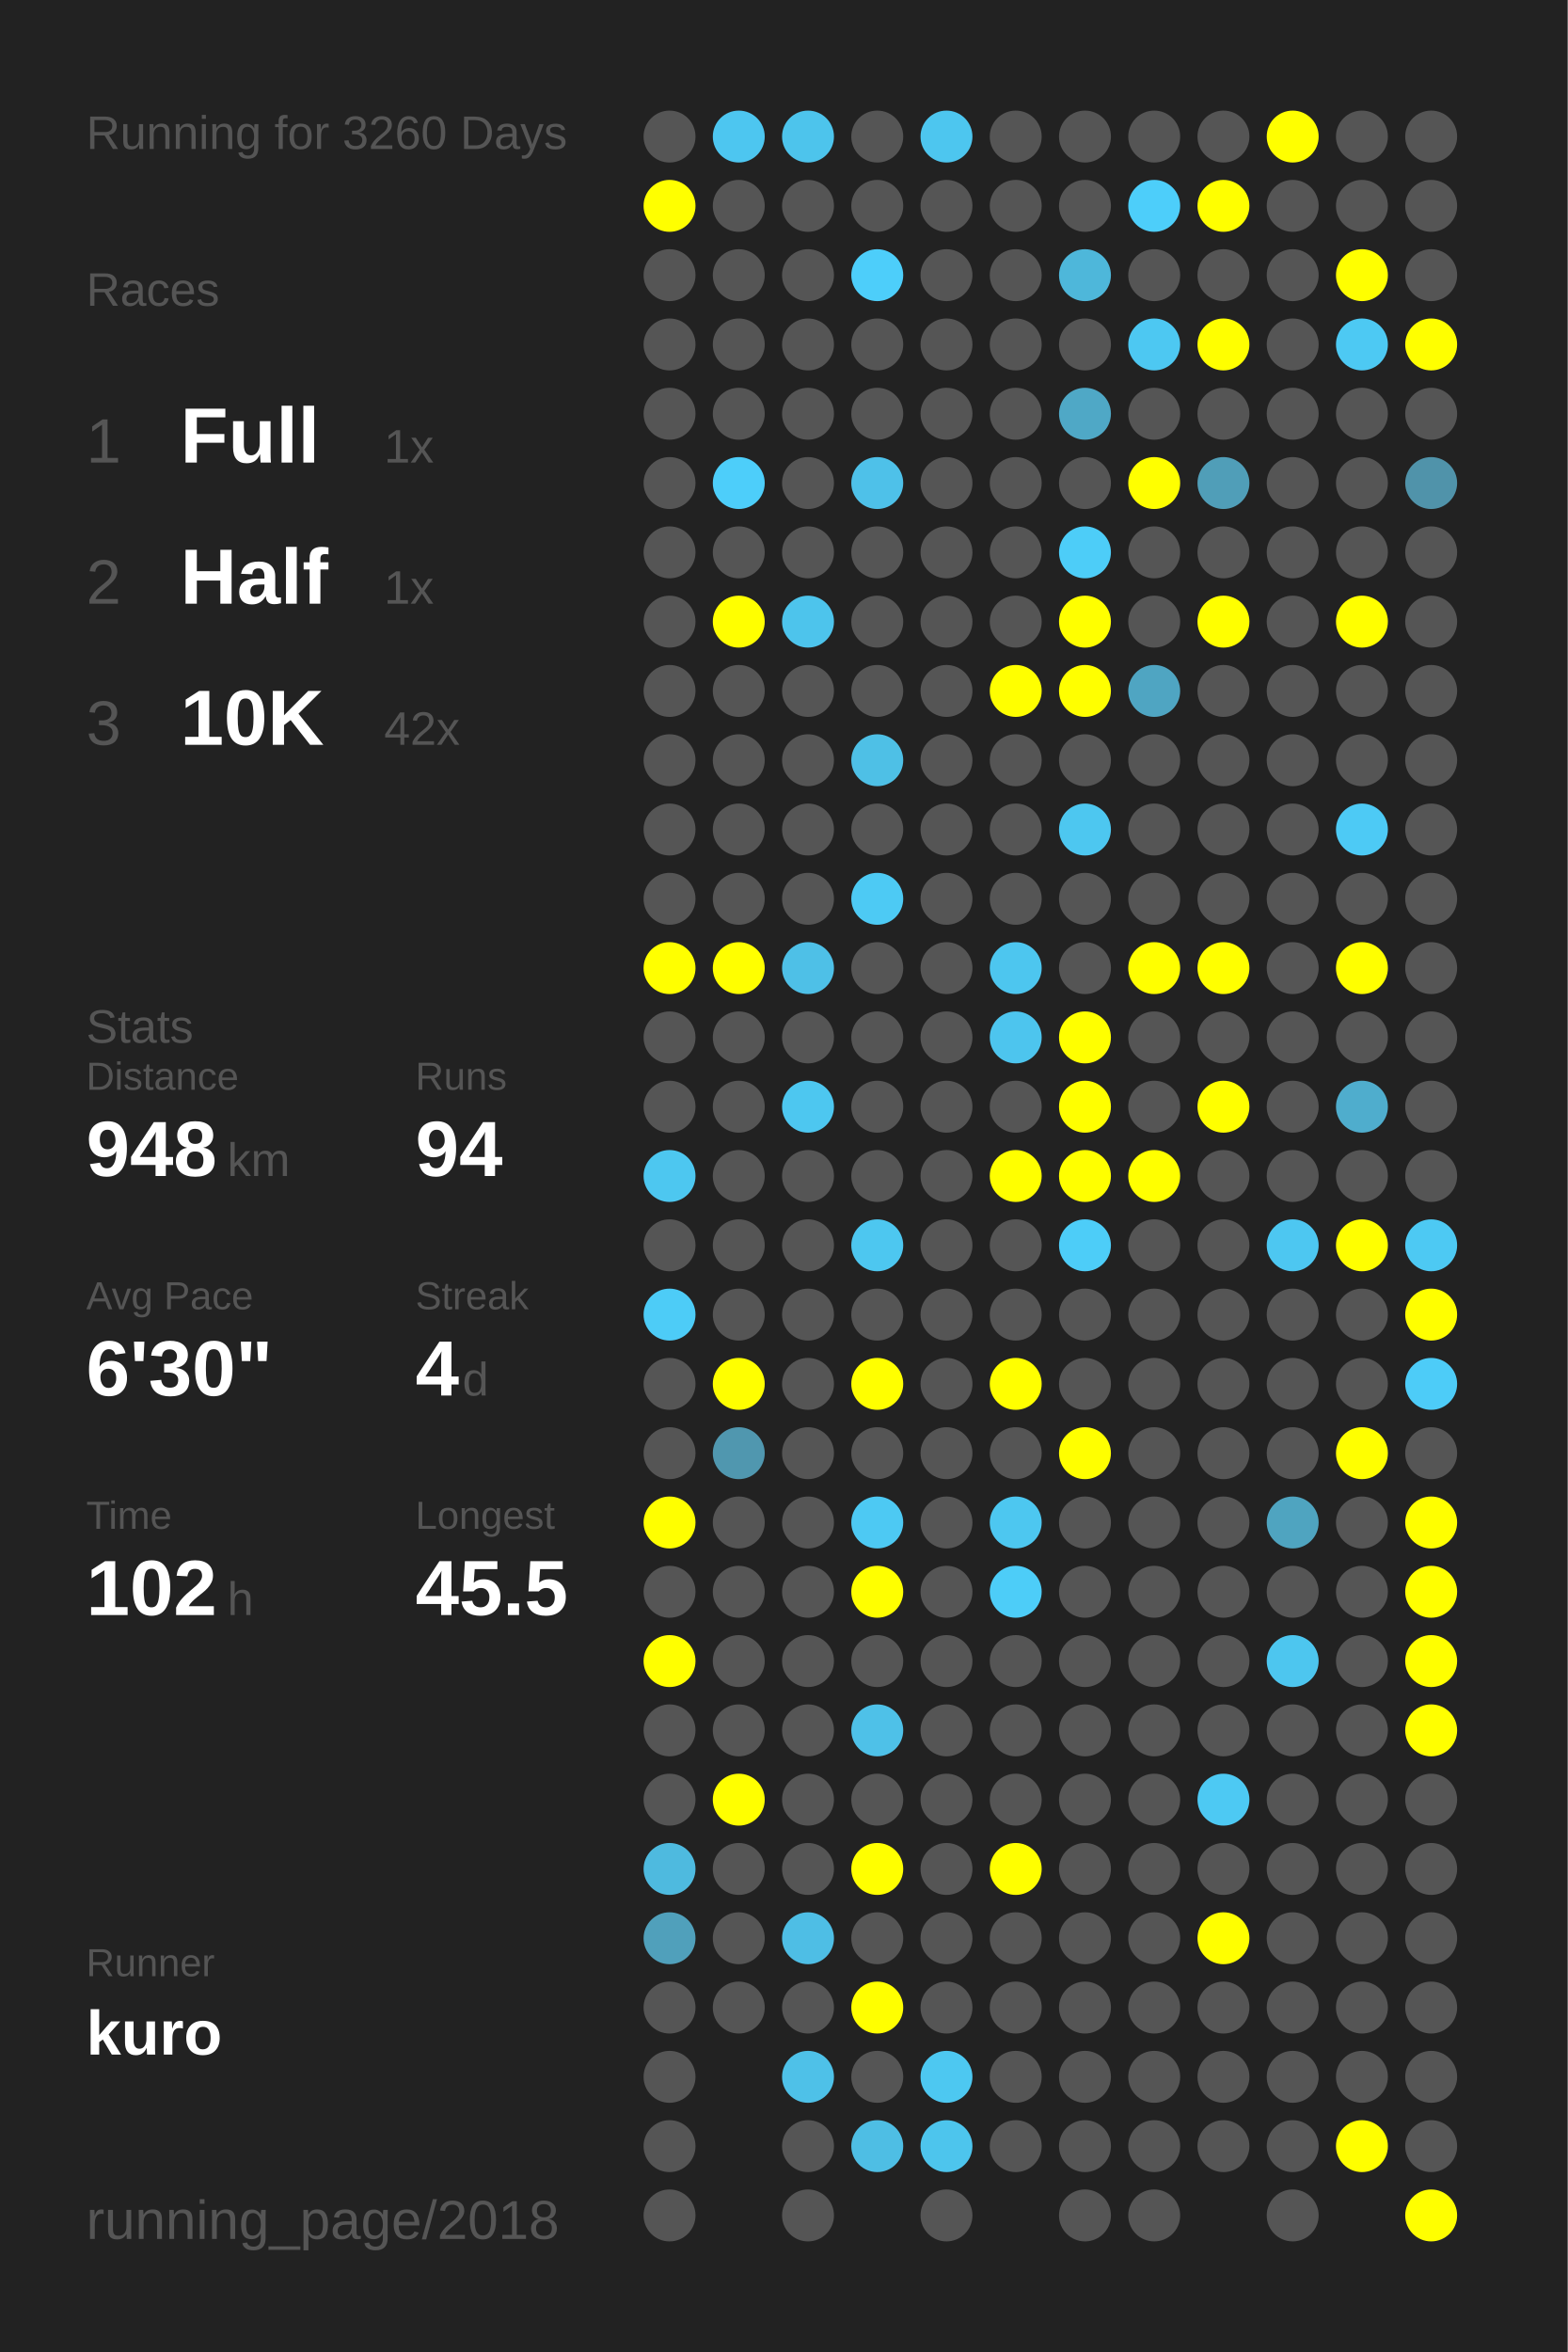
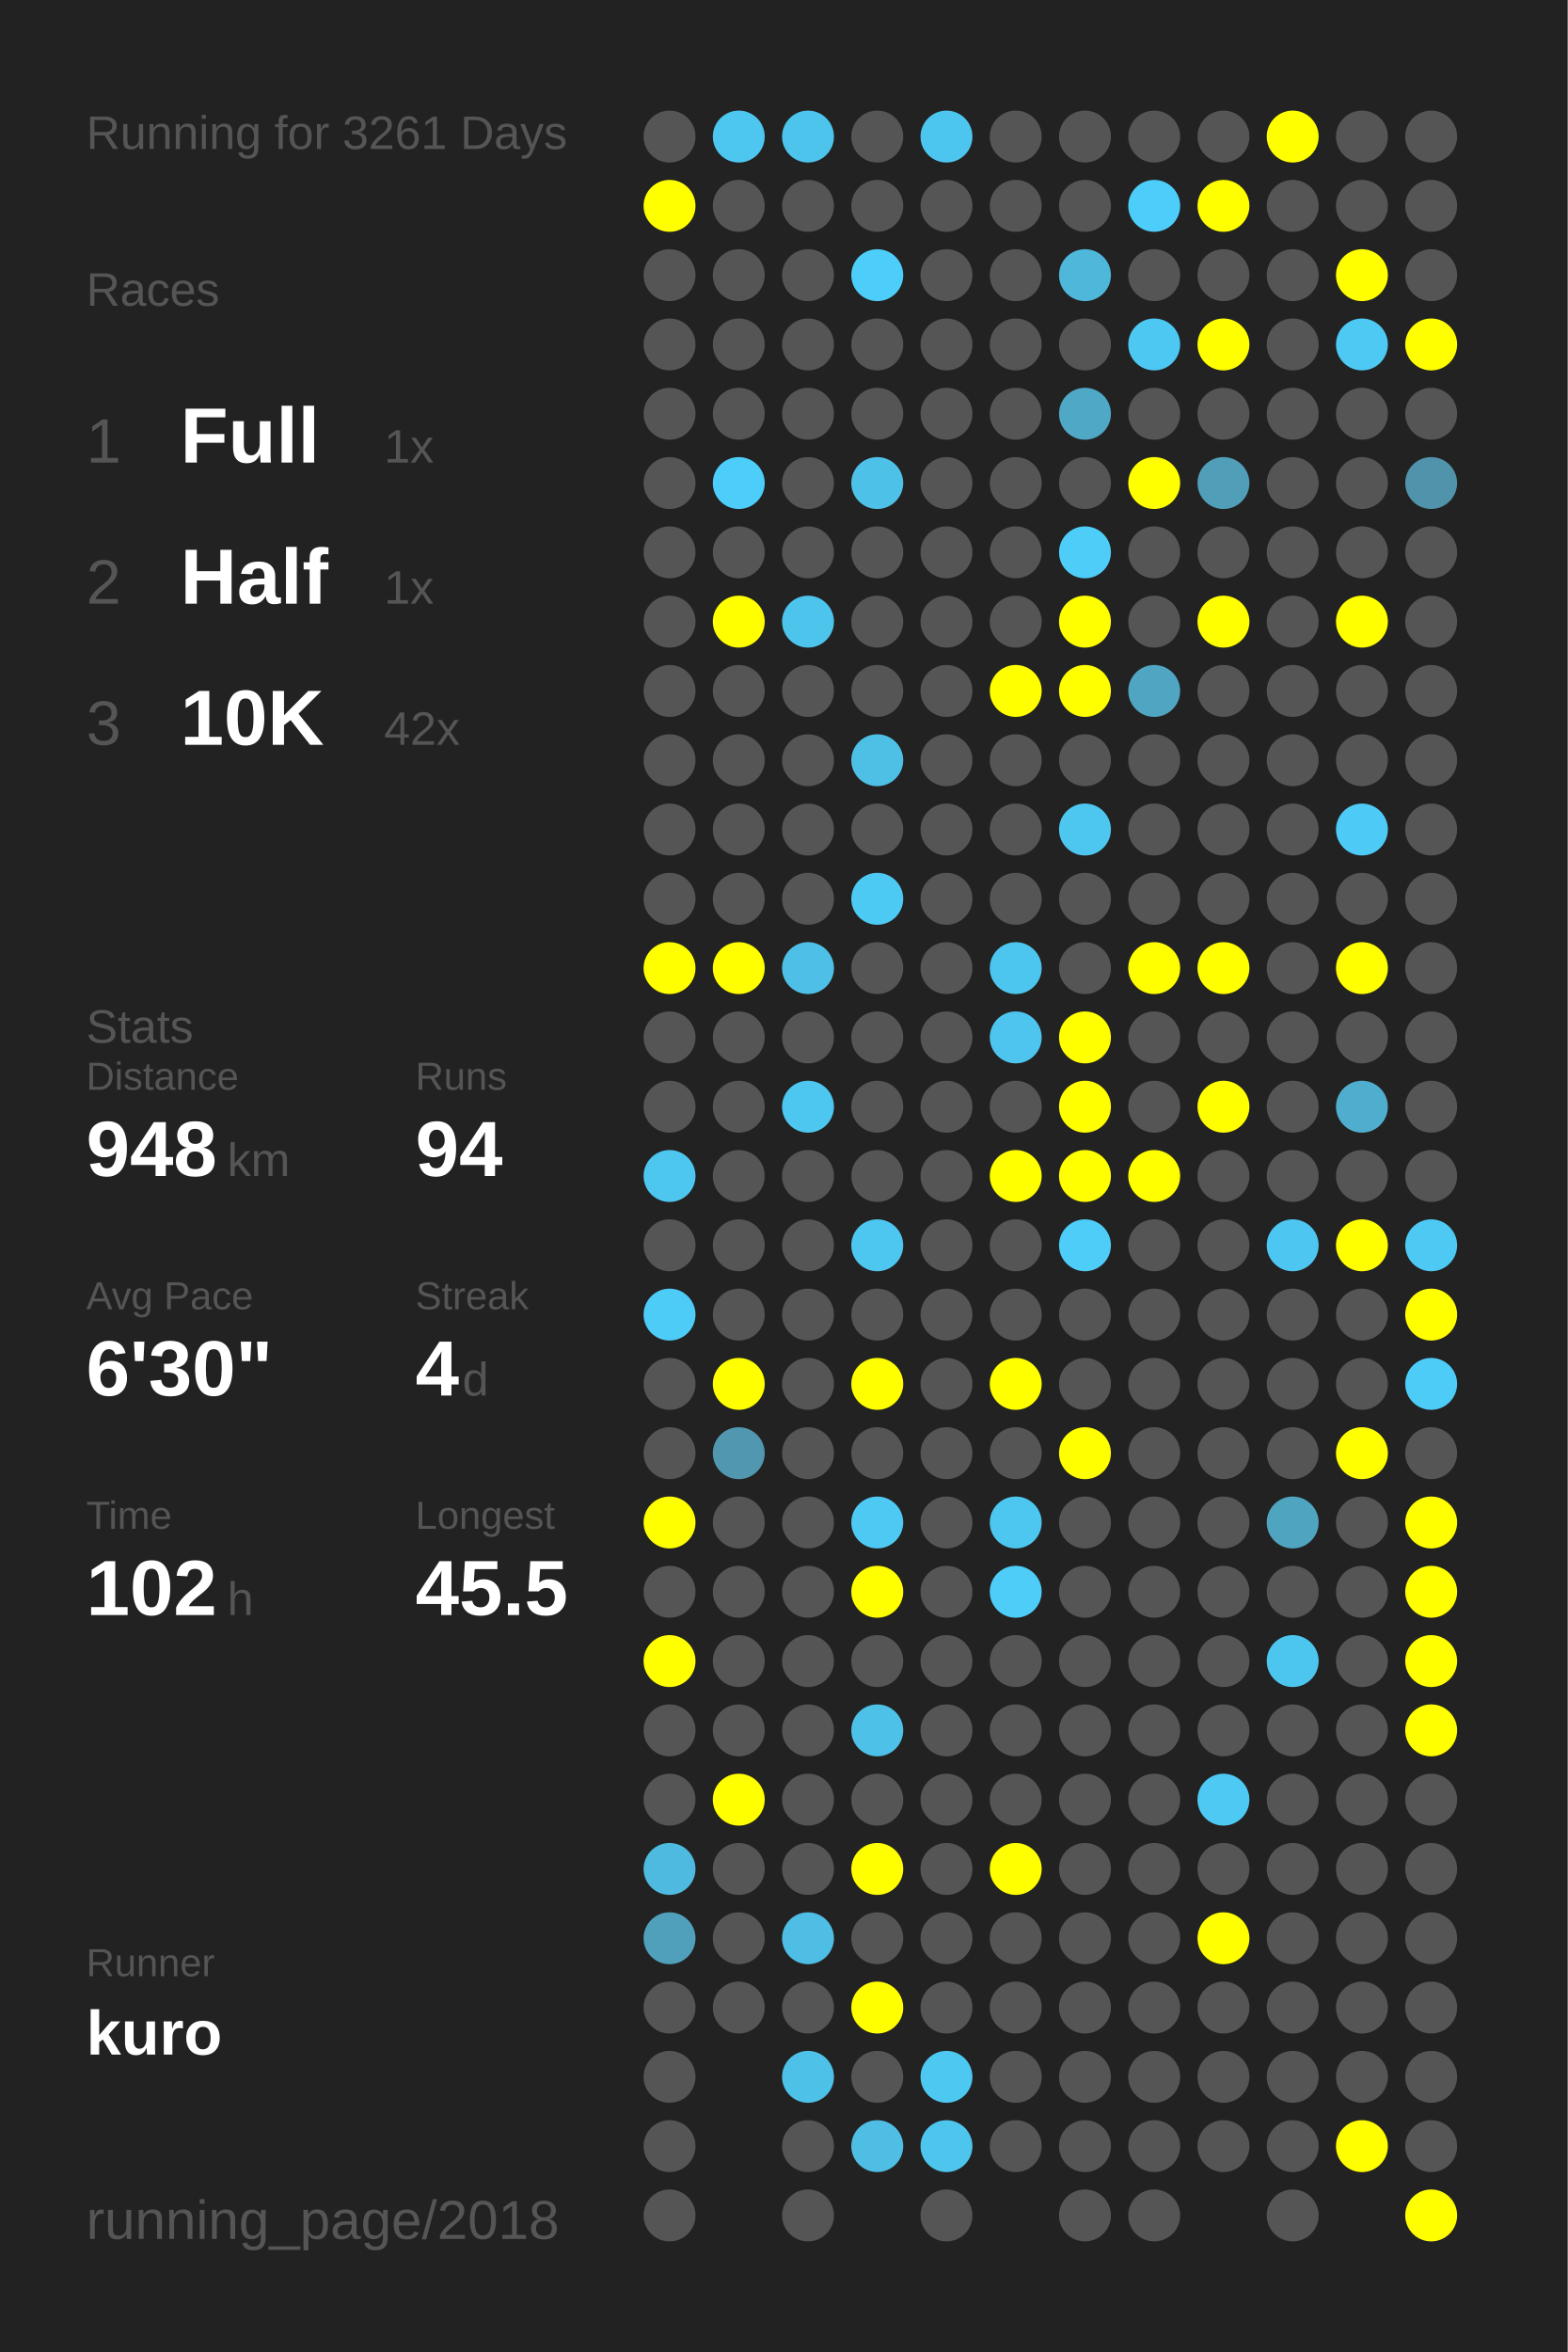
<svg xmlns="http://www.w3.org/2000/svg" baseProfile="full" height="300mm" version="1.1" viewBox="0,0,200,300" width="200mm">
  <defs />
  <rect fill="#222222" height="300" width="200" x="0" y="0" />
-   <text fill="#555555" style="font-size:6px; font-family:Arial;" x="11" y="19">Running for 3260 Days</text>
+   <text fill="#555555" style="font-size:6px; font-family:Arial;" x="11" y="19">Running for 3261 Days</text>
  <text fill="#555555" style="font-size:6px; font-family:Arial;" x="11" y="39">Races</text>
  <text fill="#555555" style="font-size:8px; font-family:Arial;" x="11" y="59">1</text>
  <text fill="#FFFFFF" style="font-size:10px; font-family:Arial; font-weight:bold;" x="23" y="59">Full</text>
  <text fill="#555555" style="font-size:6px; font-family:Arial;" x="49" y="59">1x</text>
  <text fill="#555555" style="font-size:8px; font-family:Arial;" x="11" y="77">2</text>
  <text fill="#FFFFFF" style="font-size:10px; font-family:Arial; font-weight:bold;" x="23" y="77">Half</text>
  <text fill="#555555" style="font-size:6px; font-family:Arial;" x="49" y="77">1x</text>
  <text fill="#555555" style="font-size:8px; font-family:Arial;" x="11" y="95">3</text>
  <text fill="#FFFFFF" style="font-size:10px; font-family:Arial; font-weight:bold;" x="23" y="95">10K</text>
  <text fill="#555555" style="font-size:6px; font-family:Arial;" x="49" y="95">42x</text>
  <text fill="#555555" style="font-size:6px; font-family:Arial;" x="11" y="133">Stats</text>
  <text fill="#555555" style="font-size:5px; font-family:Arial;" x="11" y="139">Distance</text>
  <text fill="#FFFFFF" style="font-size:10px; font-family:Arial; font-weight:bold;" x="11" y="150">948</text>
  <text fill="#555555" style="font-size:6px; font-family:Arial;" x="29" y="150">km</text>
  <text fill="#555555" style="font-size:5px; font-family:Arial;" x="53" y="139">Runs</text>
  <text fill="#FFFFFF" style="font-size:10px; font-family:Arial; font-weight:bold;" x="53" y="150">94</text>
  <text fill="#555555" style="font-size:5px; font-family:Arial;" x="11" y="167">Avg Pace</text>
  <text fill="#FFFFFF" style="font-size:10px; font-family:Arial; font-weight:bold;" x="11" y="178">6'30"</text>
  <text fill="#555555" style="font-size:5px; font-family:Arial;" x="53" y="167">Streak</text>
  <text fill="#FFFFFF" style="font-size:10px; font-family:Arial; font-weight:bold;" x="53" y="178">4</text>
  <text fill="#555555" style="font-size:6px; font-family:Arial;" x="59" y="178">d</text>
  <text fill="#555555" style="font-size:5px; font-family:Arial;" x="11" y="195">Time</text>
  <text fill="#FFFFFF" style="font-size:10px; font-family:Arial; font-weight:bold;" x="11" y="206">102</text>
  <text fill="#555555" style="font-size:6px; font-family:Arial;" x="29" y="206">h</text>
  <text fill="#555555" style="font-size:5px; font-family:Arial;" x="53" y="195">Longest</text>
  <text fill="#FFFFFF" style="font-size:10px; font-family:Arial; font-weight:bold;" x="53" y="206">45.5</text>
  <text fill="#555555" style="font-size:5px; font-family:Arial;" x="11" y="252.065">Runner</text>
  <text fill="#FFFFFF" style="font-size:8px; font-family:Arial; font-weight:bold;" x="11" y="262.065">kuro</text>
  <text fill="#555555" style="font-size:7px; font-family:Arial;" x="11" y="285.581">running_page/2018</text>
  <circle cx="85.417" cy="17.419" fill="#555555" r="3.312" />
  <circle cx="85.417" cy="26.258" fill="#FFFF00" r="3.312" />
  <circle cx="85.417" cy="35.097" fill="#555555" r="3.312" />
  <circle cx="85.417" cy="43.935" fill="#555555" r="3.312" />
  <circle cx="85.417" cy="52.774" fill="#555555" r="3.312" />
  <circle cx="85.417" cy="61.613" fill="#555555" r="3.312" />
  <circle cx="85.417" cy="70.452" fill="#555555" r="3.312" />
  <circle cx="85.417" cy="79.29" fill="#555555" r="3.312" />
  <circle cx="85.417" cy="88.129" fill="#555555" r="3.312" />
  <circle cx="85.417" cy="96.968" fill="#555555" r="3.312" />
  <circle cx="85.417" cy="105.806" fill="#555555" r="3.312" />
  <circle cx="85.417" cy="114.645" fill="#555555" r="3.312" />
  <circle cx="85.417" cy="123.484" fill="#FFFF00" r="3.312" />
  <circle cx="85.417" cy="132.323" fill="#555555" r="3.312" />
  <circle cx="85.417" cy="141.161" fill="#555555" r="3.312" />
  <circle cx="85.417" cy="150" fill="#4dc7f0" r="3.312" />
  <circle cx="85.417" cy="158.839" fill="#555555" r="3.312" />
  <circle cx="85.417" cy="167.677" fill="#4dccf7" r="3.312" />
  <circle cx="85.417" cy="176.516" fill="#555555" r="3.312" />
  <circle cx="85.417" cy="185.355" fill="#555555" r="3.312" />
  <circle cx="85.417" cy="194.194" fill="#FFFF00" r="3.312" />
  <circle cx="85.417" cy="203.032" fill="#555555" r="3.312" />
  <circle cx="85.417" cy="211.871" fill="#FFFF00" r="3.312" />
  <circle cx="85.417" cy="220.71" fill="#555555" r="3.312" />
  <circle cx="85.417" cy="229.548" fill="#555555" r="3.312" />
  <circle cx="85.417" cy="238.387" fill="#4ebadf" r="3.312" />
  <circle cx="85.417" cy="247.226" fill="#50a0bb" r="3.312" />
  <circle cx="85.417" cy="256.065" fill="#555555" r="3.312" />
  <circle cx="85.417" cy="264.903" fill="#555555" r="3.312" />
  <circle cx="85.417" cy="273.742" fill="#555555" r="3.312" />
  <circle cx="85.417" cy="282.581" fill="#555555" r="3.312" />
  <circle cx="94.25" cy="17.419" fill="#4dc6f0" r="3.312" />
  <circle cx="94.25" cy="26.258" fill="#555555" r="3.312" />
  <circle cx="94.25" cy="35.097" fill="#555555" r="3.312" />
  <circle cx="94.25" cy="43.935" fill="#555555" r="3.312" />
  <circle cx="94.25" cy="52.774" fill="#555555" r="3.312" />
  <circle cx="94.25" cy="61.613" fill="#4dcefa" r="3.312" />
  <circle cx="94.25" cy="70.452" fill="#555555" r="3.312" />
  <circle cx="94.25" cy="79.29" fill="#FFFF00" r="3.312" />
  <circle cx="94.25" cy="88.129" fill="#555555" r="3.312" />
  <circle cx="94.25" cy="96.968" fill="#555555" r="3.312" />
  <circle cx="94.25" cy="105.806" fill="#555555" r="3.312" />
  <circle cx="94.25" cy="114.645" fill="#555555" r="3.312" />
  <circle cx="94.25" cy="123.484" fill="#FFFF00" r="3.312" />
  <circle cx="94.25" cy="132.323" fill="#555555" r="3.312" />
  <circle cx="94.25" cy="141.161" fill="#555555" r="3.312" />
  <circle cx="94.25" cy="150" fill="#555555" r="3.312" />
  <circle cx="94.25" cy="158.839" fill="#555555" r="3.312" />
  <circle cx="94.25" cy="167.677" fill="#555555" r="3.312" />
  <circle cx="94.25" cy="176.516" fill="#FFFF00" r="3.312" />
  <circle cx="94.25" cy="185.355" fill="#5097af" r="3.312" />
  <circle cx="94.25" cy="194.194" fill="#555555" r="3.312" />
  <circle cx="94.25" cy="203.032" fill="#555555" r="3.312" />
  <circle cx="94.25" cy="211.871" fill="#555555" r="3.312" />
  <circle cx="94.25" cy="220.71" fill="#555555" r="3.312" />
  <circle cx="94.25" cy="229.548" fill="#FFFF00" r="3.312" />
  <circle cx="94.25" cy="238.387" fill="#555555" r="3.312" />
  <circle cx="94.25" cy="247.226" fill="#555555" r="3.312" />
  <circle cx="94.25" cy="256.065" fill="#555555" r="3.312" />
  <circle cx="103.083" cy="17.419" fill="#4dc4ec" r="3.312" />
  <circle cx="103.083" cy="26.258" fill="#555555" r="3.312" />
  <circle cx="103.083" cy="35.097" fill="#555555" r="3.312" />
  <circle cx="103.083" cy="43.935" fill="#555555" r="3.312" />
  <circle cx="103.083" cy="52.774" fill="#555555" r="3.312" />
  <circle cx="103.083" cy="61.613" fill="#555555" r="3.312" />
  <circle cx="103.083" cy="70.452" fill="#555555" r="3.312" />
  <circle cx="103.083" cy="79.29" fill="#4dc4ec" r="3.312" />
  <circle cx="103.083" cy="88.129" fill="#555555" r="3.312" />
  <circle cx="103.083" cy="96.968" fill="#555555" r="3.312" />
  <circle cx="103.083" cy="105.806" fill="#555555" r="3.312" />
  <circle cx="103.083" cy="114.645" fill="#555555" r="3.312" />
  <circle cx="103.083" cy="123.484" fill="#4ec0e7" r="3.312" />
  <circle cx="103.083" cy="132.323" fill="#555555" r="3.312" />
  <circle cx="103.083" cy="141.161" fill="#4dc7f0" r="3.312" />
  <circle cx="103.083" cy="150" fill="#555555" r="3.312" />
  <circle cx="103.083" cy="158.839" fill="#555555" r="3.312" />
  <circle cx="103.083" cy="167.677" fill="#555555" r="3.312" />
  <circle cx="103.083" cy="176.516" fill="#555555" r="3.312" />
  <circle cx="103.083" cy="185.355" fill="#555555" r="3.312" />
  <circle cx="103.083" cy="194.194" fill="#555555" r="3.312" />
  <circle cx="103.083" cy="203.032" fill="#555555" r="3.312" />
  <circle cx="103.083" cy="211.871" fill="#555555" r="3.312" />
  <circle cx="103.083" cy="220.71" fill="#555555" r="3.312" />
  <circle cx="103.083" cy="229.548" fill="#555555" r="3.312" />
  <circle cx="103.083" cy="238.387" fill="#555555" r="3.312" />
  <circle cx="103.083" cy="247.226" fill="#4ebee5" r="3.312" />
  <circle cx="103.083" cy="256.065" fill="#555555" r="3.312" />
  <circle cx="103.083" cy="264.903" fill="#4ec1e8" r="3.312" />
  <circle cx="103.083" cy="273.742" fill="#555555" r="3.312" />
  <circle cx="103.083" cy="282.581" fill="#555555" r="3.312" />
  <circle cx="111.917" cy="17.419" fill="#555555" r="3.312" />
  <circle cx="111.917" cy="26.258" fill="#555555" r="3.312" />
  <circle cx="111.917" cy="35.097" fill="#4dcefa" r="3.312" />
  <circle cx="111.917" cy="43.935" fill="#555555" r="3.312" />
  <circle cx="111.917" cy="52.774" fill="#555555" r="3.312" />
  <circle cx="111.917" cy="61.613" fill="#4ec1e9" r="3.312" />
  <circle cx="111.917" cy="70.452" fill="#555555" r="3.312" />
  <circle cx="111.917" cy="79.29" fill="#555555" r="3.312" />
  <circle cx="111.917" cy="88.129" fill="#555555" r="3.312" />
  <circle cx="111.917" cy="96.968" fill="#4ec0e6" r="3.312" />
  <circle cx="111.917" cy="105.806" fill="#555555" r="3.312" />
  <circle cx="111.917" cy="114.645" fill="#4dcaf4" r="3.312" />
  <circle cx="111.917" cy="123.484" fill="#555555" r="3.312" />
  <circle cx="111.917" cy="132.323" fill="#555555" r="3.312" />
  <circle cx="111.917" cy="141.161" fill="#555555" r="3.312" />
  <circle cx="111.917" cy="150" fill="#555555" r="3.312" />
  <circle cx="111.917" cy="158.839" fill="#4dc7f0" r="3.312" />
  <circle cx="111.917" cy="167.677" fill="#555555" r="3.312" />
  <circle cx="111.917" cy="176.516" fill="#FFFF00" r="3.312" />
  <circle cx="111.917" cy="185.355" fill="#555555" r="3.312" />
  <circle cx="111.917" cy="194.194" fill="#4dc9f3" r="3.312" />
  <circle cx="111.917" cy="203.032" fill="#FFFF00" r="3.312" />
  <circle cx="111.917" cy="211.871" fill="#555555" r="3.312" />
  <circle cx="111.917" cy="220.71" fill="#4ec1e8" r="3.312" />
  <circle cx="111.917" cy="229.548" fill="#555555" r="3.312" />
  <circle cx="111.917" cy="238.387" fill="#FFFF00" r="3.312" />
  <circle cx="111.917" cy="247.226" fill="#555555" r="3.312" />
  <circle cx="111.917" cy="256.065" fill="#FFFF00" r="3.312" />
  <circle cx="111.917" cy="264.903" fill="#555555" r="3.312" />
  <circle cx="111.917" cy="273.742" fill="#4ebee4" r="3.312" />
  <circle cx="120.75" cy="17.419" fill="#4dc6ef" r="3.312" />
  <circle cx="120.75" cy="26.258" fill="#555555" r="3.312" />
  <circle cx="120.75" cy="35.097" fill="#555555" r="3.312" />
  <circle cx="120.75" cy="43.935" fill="#555555" r="3.312" />
  <circle cx="120.75" cy="52.774" fill="#555555" r="3.312" />
  <circle cx="120.75" cy="61.613" fill="#555555" r="3.312" />
  <circle cx="120.75" cy="70.452" fill="#555555" r="3.312" />
  <circle cx="120.75" cy="79.29" fill="#555555" r="3.312" />
  <circle cx="120.75" cy="88.129" fill="#555555" r="3.312" />
  <circle cx="120.75" cy="96.968" fill="#555555" r="3.312" />
  <circle cx="120.75" cy="105.806" fill="#555555" r="3.312" />
  <circle cx="120.75" cy="114.645" fill="#555555" r="3.312" />
  <circle cx="120.75" cy="123.484" fill="#555555" r="3.312" />
  <circle cx="120.75" cy="132.323" fill="#555555" r="3.312" />
  <circle cx="120.75" cy="141.161" fill="#555555" r="3.312" />
  <circle cx="120.75" cy="150" fill="#555555" r="3.312" />
  <circle cx="120.75" cy="158.839" fill="#555555" r="3.312" />
  <circle cx="120.75" cy="167.677" fill="#555555" r="3.312" />
  <circle cx="120.75" cy="176.516" fill="#555555" r="3.312" />
  <circle cx="120.75" cy="185.355" fill="#555555" r="3.312" />
  <circle cx="120.75" cy="194.194" fill="#555555" r="3.312" />
  <circle cx="120.75" cy="203.032" fill="#555555" r="3.312" />
  <circle cx="120.75" cy="211.871" fill="#555555" r="3.312" />
  <circle cx="120.75" cy="220.71" fill="#555555" r="3.312" />
  <circle cx="120.75" cy="229.548" fill="#555555" r="3.312" />
  <circle cx="120.75" cy="238.387" fill="#555555" r="3.312" />
  <circle cx="120.75" cy="247.226" fill="#555555" r="3.312" />
  <circle cx="120.75" cy="256.065" fill="#555555" r="3.312" />
  <circle cx="120.75" cy="264.903" fill="#4dc8f1" r="3.312" />
  <circle cx="120.75" cy="273.742" fill="#4dc5ed" r="3.312" />
  <circle cx="120.75" cy="282.581" fill="#555555" r="3.312" />
  <circle cx="129.583" cy="17.419" fill="#555555" r="3.312" />
  <circle cx="129.583" cy="26.258" fill="#555555" r="3.312" />
  <circle cx="129.583" cy="35.097" fill="#555555" r="3.312" />
  <circle cx="129.583" cy="43.935" fill="#555555" r="3.312" />
  <circle cx="129.583" cy="52.774" fill="#555555" r="3.312" />
  <circle cx="129.583" cy="61.613" fill="#555555" r="3.312" />
  <circle cx="129.583" cy="70.452" fill="#555555" r="3.312" />
  <circle cx="129.583" cy="79.29" fill="#555555" r="3.312" />
  <circle cx="129.583" cy="88.129" fill="#FFFF00" r="3.312" />
  <circle cx="129.583" cy="96.968" fill="#555555" r="3.312" />
  <circle cx="129.583" cy="105.806" fill="#555555" r="3.312" />
  <circle cx="129.583" cy="114.645" fill="#555555" r="3.312" />
  <circle cx="129.583" cy="123.484" fill="#4dc6ef" r="3.312" />
  <circle cx="129.583" cy="132.323" fill="#4dc5ee" r="3.312" />
  <circle cx="129.583" cy="141.161" fill="#555555" r="3.312" />
  <circle cx="129.583" cy="150" fill="#FFFF00" r="3.312" />
  <circle cx="129.583" cy="158.839" fill="#555555" r="3.312" />
  <circle cx="129.583" cy="167.677" fill="#555555" r="3.312" />
  <circle cx="129.583" cy="176.516" fill="#FFFF00" r="3.312" />
  <circle cx="129.583" cy="185.355" fill="#555555" r="3.312" />
  <circle cx="129.583" cy="194.194" fill="#4dc7f0" r="3.312" />
  <circle cx="129.583" cy="203.032" fill="#4dcdf8" r="3.312" />
  <circle cx="129.583" cy="211.871" fill="#555555" r="3.312" />
  <circle cx="129.583" cy="220.71" fill="#555555" r="3.312" />
  <circle cx="129.583" cy="229.548" fill="#555555" r="3.312" />
  <circle cx="129.583" cy="238.387" fill="#FFFF00" r="3.312" />
  <circle cx="129.583" cy="247.226" fill="#555555" r="3.312" />
  <circle cx="129.583" cy="256.065" fill="#555555" r="3.312" />
  <circle cx="129.583" cy="264.903" fill="#555555" r="3.312" />
  <circle cx="129.583" cy="273.742" fill="#555555" r="3.312" />
  <circle cx="138.417" cy="17.419" fill="#555555" r="3.312" />
  <circle cx="138.417" cy="26.258" fill="#555555" r="3.312" />
  <circle cx="138.417" cy="35.097" fill="#4eb7da" r="3.312" />
  <circle cx="138.417" cy="43.935" fill="#555555" r="3.312" />
  <circle cx="138.417" cy="52.774" fill="#4fa8c6" r="3.312" />
  <circle cx="138.417" cy="61.613" fill="#555555" r="3.312" />
  <circle cx="138.417" cy="70.452" fill="#4dcdf8" r="3.312" />
  <circle cx="138.417" cy="79.29" fill="#FFFF00" r="3.312" />
  <circle cx="138.417" cy="88.129" fill="#FFFF00" r="3.312" />
  <circle cx="138.417" cy="96.968" fill="#555555" r="3.312" />
  <circle cx="138.417" cy="105.806" fill="#4dc7f0" r="3.312" />
  <circle cx="138.417" cy="114.645" fill="#555555" r="3.312" />
  <circle cx="138.417" cy="123.484" fill="#555555" r="3.312" />
  <circle cx="138.417" cy="132.323" fill="#FFFF00" r="3.312" />
  <circle cx="138.417" cy="141.161" fill="#FFFF00" r="3.312" />
  <circle cx="138.417" cy="150" fill="#FFFF00" r="3.312" />
  <circle cx="138.417" cy="158.839" fill="#4dcdf8" r="3.312" />
  <circle cx="138.417" cy="167.677" fill="#555555" r="3.312" />
  <circle cx="138.417" cy="176.516" fill="#555555" r="3.312" />
  <circle cx="138.417" cy="185.355" fill="#FFFF00" r="3.312" />
  <circle cx="138.417" cy="194.194" fill="#555555" r="3.312" />
  <circle cx="138.417" cy="203.032" fill="#555555" r="3.312" />
  <circle cx="138.417" cy="211.871" fill="#555555" r="3.312" />
  <circle cx="138.417" cy="220.71" fill="#555555" r="3.312" />
  <circle cx="138.417" cy="229.548" fill="#555555" r="3.312" />
  <circle cx="138.417" cy="238.387" fill="#555555" r="3.312" />
  <circle cx="138.417" cy="247.226" fill="#555555" r="3.312" />
  <circle cx="138.417" cy="256.065" fill="#555555" r="3.312" />
  <circle cx="138.417" cy="264.903" fill="#555555" r="3.312" />
  <circle cx="138.417" cy="273.742" fill="#555555" r="3.312" />
  <circle cx="138.417" cy="282.581" fill="#555555" r="3.312" />
  <circle cx="147.25" cy="17.419" fill="#555555" r="3.312" />
  <circle cx="147.25" cy="26.258" fill="#4dcefa" r="3.312" />
  <circle cx="147.25" cy="35.097" fill="#555555" r="3.312" />
  <circle cx="147.25" cy="43.935" fill="#4dc8f2" r="3.312" />
  <circle cx="147.25" cy="52.774" fill="#555555" r="3.312" />
  <circle cx="147.25" cy="61.613" fill="#FFFF00" r="3.312" />
  <circle cx="147.25" cy="70.452" fill="#555555" r="3.312" />
  <circle cx="147.25" cy="79.29" fill="#555555" r="3.312" />
  <circle cx="147.25" cy="88.129" fill="#4fa5c2" r="3.312" />
  <circle cx="147.25" cy="96.968" fill="#555555" r="3.312" />
  <circle cx="147.25" cy="105.806" fill="#555555" r="3.312" />
  <circle cx="147.25" cy="114.645" fill="#555555" r="3.312" />
  <circle cx="147.25" cy="123.484" fill="#FFFF00" r="3.312" />
  <circle cx="147.25" cy="132.323" fill="#555555" r="3.312" />
  <circle cx="147.25" cy="141.161" fill="#555555" r="3.312" />
  <circle cx="147.25" cy="150" fill="#FFFF00" r="3.312" />
  <circle cx="147.25" cy="158.839" fill="#555555" r="3.312" />
  <circle cx="147.25" cy="167.677" fill="#555555" r="3.312" />
  <circle cx="147.25" cy="176.516" fill="#555555" r="3.312" />
  <circle cx="147.25" cy="185.355" fill="#555555" r="3.312" />
  <circle cx="147.25" cy="194.194" fill="#555555" r="3.312" />
  <circle cx="147.25" cy="203.032" fill="#555555" r="3.312" />
  <circle cx="147.25" cy="211.871" fill="#555555" r="3.312" />
  <circle cx="147.25" cy="220.71" fill="#555555" r="3.312" />
  <circle cx="147.25" cy="229.548" fill="#555555" r="3.312" />
  <circle cx="147.25" cy="238.387" fill="#555555" r="3.312" />
  <circle cx="147.25" cy="247.226" fill="#555555" r="3.312" />
  <circle cx="147.25" cy="256.065" fill="#555555" r="3.312" />
  <circle cx="147.25" cy="264.903" fill="#555555" r="3.312" />
  <circle cx="147.25" cy="273.742" fill="#555555" r="3.312" />
  <circle cx="147.25" cy="282.581" fill="#555555" r="3.312" />
  <circle cx="156.083" cy="17.419" fill="#555555" r="3.312" />
  <circle cx="156.083" cy="26.258" fill="#FFFF00" r="3.312" />
  <circle cx="156.083" cy="35.097" fill="#555555" r="3.312" />
  <circle cx="156.083" cy="43.935" fill="#FFFF00" r="3.312" />
  <circle cx="156.083" cy="52.774" fill="#555555" r="3.312" />
  <circle cx="156.083" cy="61.613" fill="#509eb8" r="3.312" />
  <circle cx="156.083" cy="70.452" fill="#555555" r="3.312" />
  <circle cx="156.083" cy="79.29" fill="#FFFF00" r="3.312" />
  <circle cx="156.083" cy="88.129" fill="#555555" r="3.312" />
  <circle cx="156.083" cy="96.968" fill="#555555" r="3.312" />
  <circle cx="156.083" cy="105.806" fill="#555555" r="3.312" />
  <circle cx="156.083" cy="114.645" fill="#555555" r="3.312" />
  <circle cx="156.083" cy="123.484" fill="#FFFF00" r="3.312" />
  <circle cx="156.083" cy="132.323" fill="#555555" r="3.312" />
  <circle cx="156.083" cy="141.161" fill="#FFFF00" r="3.312" />
  <circle cx="156.083" cy="150" fill="#555555" r="3.312" />
  <circle cx="156.083" cy="158.839" fill="#555555" r="3.312" />
  <circle cx="156.083" cy="167.677" fill="#555555" r="3.312" />
  <circle cx="156.083" cy="176.516" fill="#555555" r="3.312" />
  <circle cx="156.083" cy="185.355" fill="#555555" r="3.312" />
  <circle cx="156.083" cy="194.194" fill="#555555" r="3.312" />
  <circle cx="156.083" cy="203.032" fill="#555555" r="3.312" />
  <circle cx="156.083" cy="211.871" fill="#555555" r="3.312" />
  <circle cx="156.083" cy="220.71" fill="#555555" r="3.312" />
  <circle cx="156.083" cy="229.548" fill="#4dc9f3" r="3.312" />
  <circle cx="156.083" cy="238.387" fill="#555555" r="3.312" />
  <circle cx="156.083" cy="247.226" fill="#FFFF00" r="3.312" />
  <circle cx="156.083" cy="256.065" fill="#555555" r="3.312" />
  <circle cx="156.083" cy="264.903" fill="#555555" r="3.312" />
  <circle cx="156.083" cy="273.742" fill="#555555" r="3.312" />
  <circle cx="164.917" cy="17.419" fill="#FFFF00" r="3.312" />
  <circle cx="164.917" cy="26.258" fill="#555555" r="3.312" />
  <circle cx="164.917" cy="35.097" fill="#555555" r="3.312" />
  <circle cx="164.917" cy="43.935" fill="#555555" r="3.312" />
  <circle cx="164.917" cy="52.774" fill="#555555" r="3.312" />
  <circle cx="164.917" cy="61.613" fill="#555555" r="3.312" />
  <circle cx="164.917" cy="70.452" fill="#555555" r="3.312" />
  <circle cx="164.917" cy="79.29" fill="#555555" r="3.312" />
  <circle cx="164.917" cy="88.129" fill="#555555" r="3.312" />
  <circle cx="164.917" cy="96.968" fill="#555555" r="3.312" />
  <circle cx="164.917" cy="105.806" fill="#555555" r="3.312" />
  <circle cx="164.917" cy="114.645" fill="#555555" r="3.312" />
  <circle cx="164.917" cy="123.484" fill="#555555" r="3.312" />
  <circle cx="164.917" cy="132.323" fill="#555555" r="3.312" />
  <circle cx="164.917" cy="141.161" fill="#555555" r="3.312" />
  <circle cx="164.917" cy="150" fill="#555555" r="3.312" />
  <circle cx="164.917" cy="158.839" fill="#4dc7f1" r="3.312" />
  <circle cx="164.917" cy="167.677" fill="#555555" r="3.312" />
  <circle cx="164.917" cy="176.516" fill="#555555" r="3.312" />
  <circle cx="164.917" cy="185.355" fill="#555555" r="3.312" />
  <circle cx="164.917" cy="194.194" fill="#4fa4c0" r="3.312" />
  <circle cx="164.917" cy="203.032" fill="#555555" r="3.312" />
  <circle cx="164.917" cy="211.871" fill="#4dc6ef" r="3.312" />
  <circle cx="164.917" cy="220.71" fill="#555555" r="3.312" />
  <circle cx="164.917" cy="229.548" fill="#555555" r="3.312" />
  <circle cx="164.917" cy="238.387" fill="#555555" r="3.312" />
  <circle cx="164.917" cy="247.226" fill="#555555" r="3.312" />
  <circle cx="164.917" cy="256.065" fill="#555555" r="3.312" />
  <circle cx="164.917" cy="264.903" fill="#555555" r="3.312" />
  <circle cx="164.917" cy="273.742" fill="#555555" r="3.312" />
  <circle cx="164.917" cy="282.581" fill="#555555" r="3.312" />
  <circle cx="173.75" cy="17.419" fill="#555555" r="3.312" />
  <circle cx="173.75" cy="26.258" fill="#555555" r="3.312" />
  <circle cx="173.75" cy="35.097" fill="#FFFF00" r="3.312" />
  <circle cx="173.75" cy="43.935" fill="#4dc9f3" r="3.312" />
  <circle cx="173.75" cy="52.774" fill="#555555" r="3.312" />
  <circle cx="173.75" cy="61.613" fill="#555555" r="3.312" />
  <circle cx="173.75" cy="70.452" fill="#555555" r="3.312" />
  <circle cx="173.75" cy="79.29" fill="#FFFF00" r="3.312" />
  <circle cx="173.75" cy="88.129" fill="#555555" r="3.312" />
  <circle cx="173.75" cy="96.968" fill="#555555" r="3.312" />
  <circle cx="173.75" cy="105.806" fill="#4dcaf5" r="3.312" />
  <circle cx="173.75" cy="114.645" fill="#555555" r="3.312" />
  <circle cx="173.75" cy="123.484" fill="#FFFF00" r="3.312" />
  <circle cx="173.75" cy="132.323" fill="#555555" r="3.312" />
  <circle cx="173.75" cy="141.161" fill="#4fadcd" r="3.312" />
  <circle cx="173.75" cy="150" fill="#555555" r="3.312" />
  <circle cx="173.75" cy="158.839" fill="#FFFF00" r="3.312" />
  <circle cx="173.75" cy="167.677" fill="#555555" r="3.312" />
  <circle cx="173.75" cy="176.516" fill="#555555" r="3.312" />
  <circle cx="173.75" cy="185.355" fill="#FFFF00" r="3.312" />
  <circle cx="173.75" cy="194.194" fill="#555555" r="3.312" />
  <circle cx="173.75" cy="203.032" fill="#555555" r="3.312" />
  <circle cx="173.75" cy="211.871" fill="#555555" r="3.312" />
  <circle cx="173.75" cy="220.71" fill="#555555" r="3.312" />
  <circle cx="173.75" cy="229.548" fill="#555555" r="3.312" />
  <circle cx="173.75" cy="238.387" fill="#555555" r="3.312" />
  <circle cx="173.75" cy="247.226" fill="#555555" r="3.312" />
  <circle cx="173.75" cy="256.065" fill="#555555" r="3.312" />
  <circle cx="173.75" cy="264.903" fill="#555555" r="3.312" />
  <circle cx="173.75" cy="273.742" fill="#FFFF00" r="3.312" />
  <circle cx="182.583" cy="17.419" fill="#555555" r="3.312" />
  <circle cx="182.583" cy="26.258" fill="#555555" r="3.312" />
  <circle cx="182.583" cy="35.097" fill="#555555" r="3.312" />
  <circle cx="182.583" cy="43.935" fill="#FFFF00" r="3.312" />
  <circle cx="182.583" cy="52.774" fill="#555555" r="3.312" />
  <circle cx="182.583" cy="61.613" fill="#5093aa" r="3.312" />
  <circle cx="182.583" cy="70.452" fill="#555555" r="3.312" />
  <circle cx="182.583" cy="79.29" fill="#555555" r="3.312" />
  <circle cx="182.583" cy="88.129" fill="#555555" r="3.312" />
  <circle cx="182.583" cy="96.968" fill="#555555" r="3.312" />
  <circle cx="182.583" cy="105.806" fill="#555555" r="3.312" />
  <circle cx="182.583" cy="114.645" fill="#555555" r="3.312" />
  <circle cx="182.583" cy="123.484" fill="#555555" r="3.312" />
  <circle cx="182.583" cy="132.323" fill="#555555" r="3.312" />
  <circle cx="182.583" cy="141.161" fill="#555555" r="3.312" />
  <circle cx="182.583" cy="150" fill="#555555" r="3.312" />
  <circle cx="182.583" cy="158.839" fill="#4dc9f3" r="3.312" />
  <circle cx="182.583" cy="167.677" fill="#FFFF00" r="3.312" />
  <circle cx="182.583" cy="176.516" fill="#4dccf8" r="3.312" />
  <circle cx="182.583" cy="185.355" fill="#555555" r="3.312" />
  <circle cx="182.583" cy="194.194" fill="#FFFF00" r="3.312" />
  <circle cx="182.583" cy="203.032" fill="#FFFF00" r="3.312" />
  <circle cx="182.583" cy="211.871" fill="#FFFF00" r="3.312" />
  <circle cx="182.583" cy="220.71" fill="#FFFF00" r="3.312" />
  <circle cx="182.583" cy="229.548" fill="#555555" r="3.312" />
  <circle cx="182.583" cy="238.387" fill="#555555" r="3.312" />
  <circle cx="182.583" cy="247.226" fill="#555555" r="3.312" />
  <circle cx="182.583" cy="256.065" fill="#555555" r="3.312" />
  <circle cx="182.583" cy="264.903" fill="#555555" r="3.312" />
  <circle cx="182.583" cy="273.742" fill="#555555" r="3.312" />
  <circle cx="182.583" cy="282.581" fill="#FFFF00" r="3.312" />
</svg>
